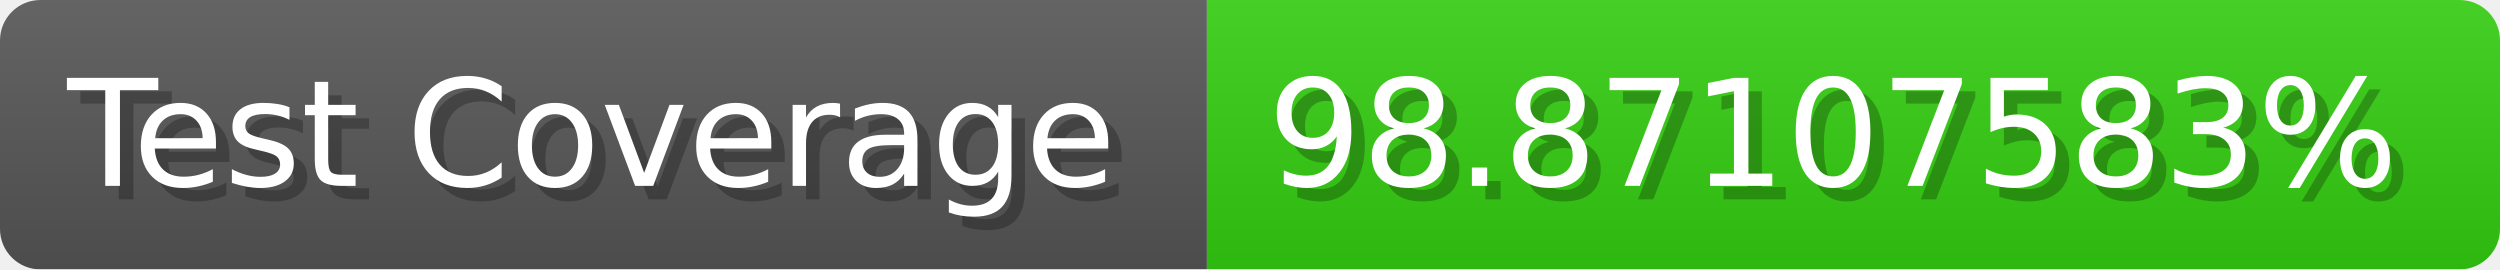
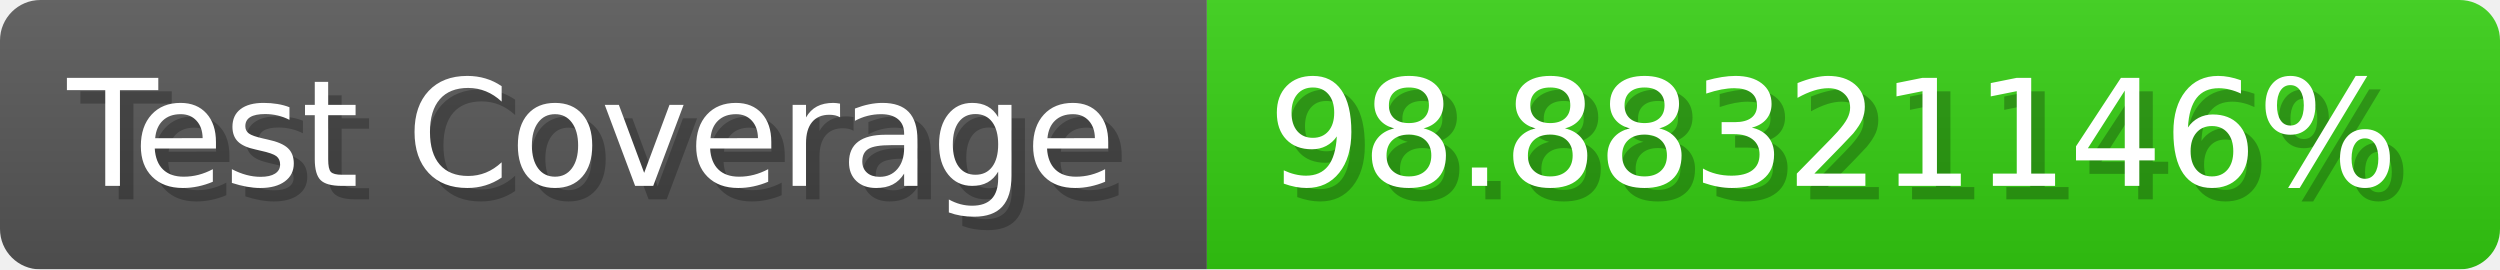
- <svg xmlns="http://www.w3.org/2000/svg" width="185.6" height="20" viewBox="0 0 1856 200" role="img" aria-label="Test Coverage: 98.87107583%">
+ <svg xmlns="http://www.w3.org/2000/svg" width="185.6" height="20" viewBox="0 0 1856 200" role="img" aria-label="Test Coverage: 98.88321146%">
  <linearGradient id="a" x2="0" y2="100%">
    <stop offset="0" stop-opacity=".1" stop-color="#EEE" />
    <stop offset="1" stop-opacity=".1" />
  </linearGradient>
  <mask id="m">
    <rect width="1856" height="200" rx="30" fill="#FFF" />
  </mask>
  <g mask="url(#m)">
    <rect width="896" height="200" fill="#555" />
    <rect width="960" height="200" fill="#3C1" x="896" />
    <rect width="1856" height="200" fill="url(#a)" />
  </g>
  <g aria-hidden="true" fill="#fff" text-anchor="start" font-family="Verdana,DejaVu Sans,sans-serif" font-size="110">
    <text x="60" y="148" textLength="796" fill="#000" opacity="0.25">Test Coverage</text>
    <text x="50" y="138" textLength="796">Test Coverage</text>
-     <text x="951" y="148" textLength="860" fill="#000" opacity="0.25">98.87107583%</text>
-     <text x="941" y="138" textLength="860">98.87107583%</text>
+     <text x="951" y="148" textLength="860" fill="#000" opacity="0.25">98.88321146%</text>
+     <text x="941" y="138" textLength="860">98.88321146%</text>
  </g>
</svg>
